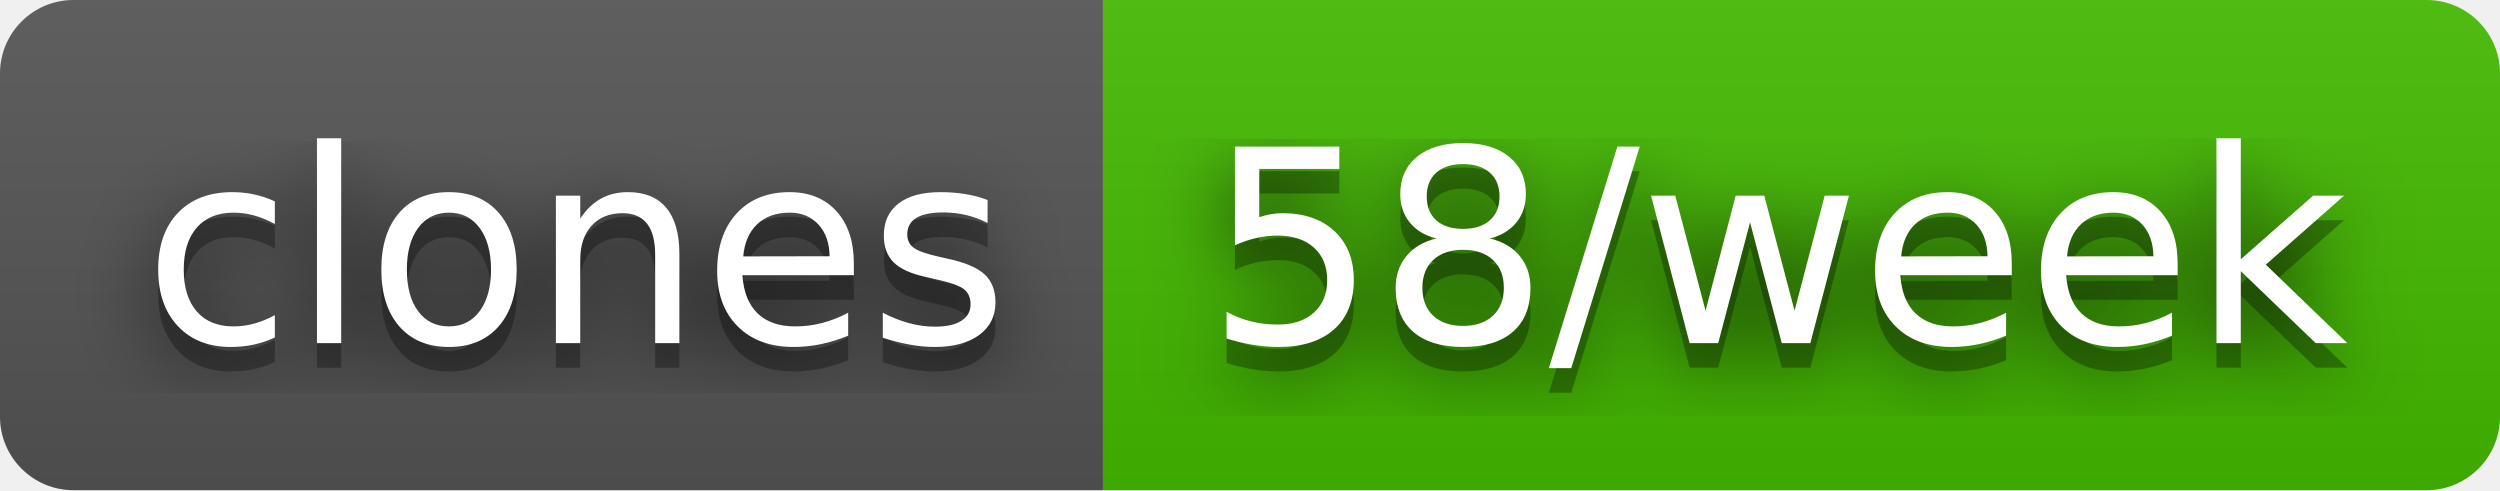
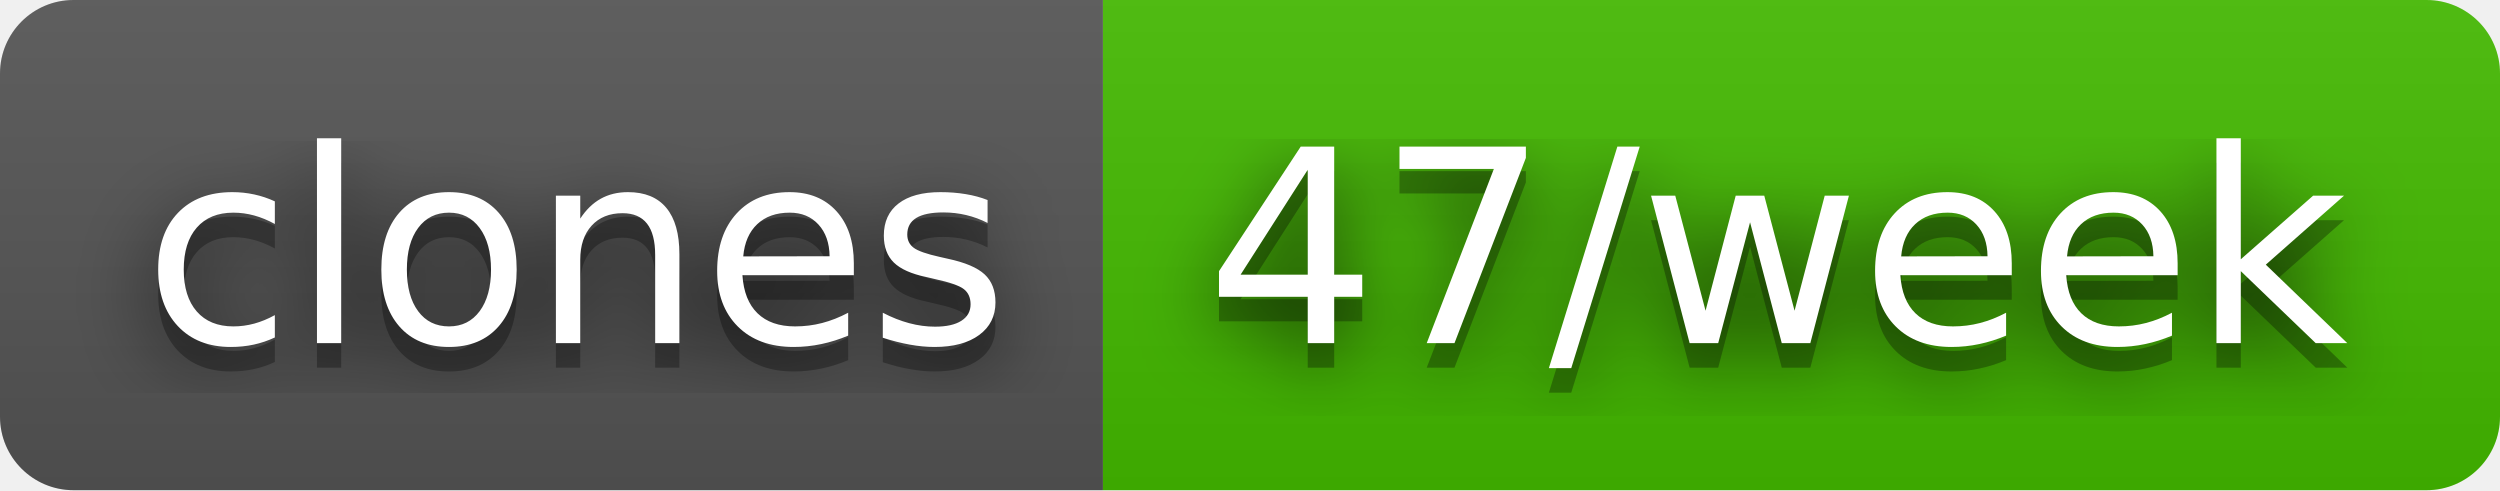
- <svg xmlns="http://www.w3.org/2000/svg" width="102" height="20" role="img" aria-label="clones: 58/week">
+ <svg xmlns="http://www.w3.org/2000/svg" width="102" height="20" role="img" aria-label="clones: 47/week">
  <filter id="blur">
    <feGaussianBlur stdDeviation="16" />
  </filter>
  <linearGradient id="s" x2="0" y2="100%">
    <stop offset="0" stop-color="#bbb" stop-opacity=".1" />
    <stop offset="1" stop-opacity=".1" />
  </linearGradient>
  <clipPath id="r">
    <rect width="102" height="20" rx="3" />
  </clipPath>
  <g clip-path="url(#r)">
    <rect width="45" height="20" fill="#555" />
    <rect x="45" width="57" height="20" fill="#4b0" />
    <rect width="102" height="20" fill="url(#s)" />
  </g>
  <g fill="#fff" text-anchor="middle" font-family="Verdana,Geneva,DejaVu Sans,sans-serif" text-rendering="geometricPrecision" font-size="110">
    <g transform="scale(.1)">
      <g aria-hidden="true" fill="#010101">
        <text x="235" y="150" fill-opacity=".8" filter="url(#blur)" textLength="350">clones</text>
        <text x="235" y="150" fill-opacity=".3" textLength="350">clones</text>
      </g>
      <text x="235" y="140" textLength="350">clones</text>
    </g>
    <g transform="scale(.1)">
      <g aria-hidden="true" fill="#010101">
-         <text x="725" y="150" fill-opacity=".8" filter="url(#blur)" textLength="470">58/week</text>
-         <text x="725" y="150" fill-opacity=".3" textLength="470">58/week</text>
+         <text x="725" y="150" fill-opacity=".8" filter="url(#blur)" textLength="470">47/week</text>
+         <text x="725" y="150" fill-opacity=".3" textLength="470">47/week</text>
      </g>
-       <text x="725" y="140" textLength="470">58/week</text>
+       <text x="725" y="140" textLength="470">47/week</text>
    </g>
  </g>
</svg>
